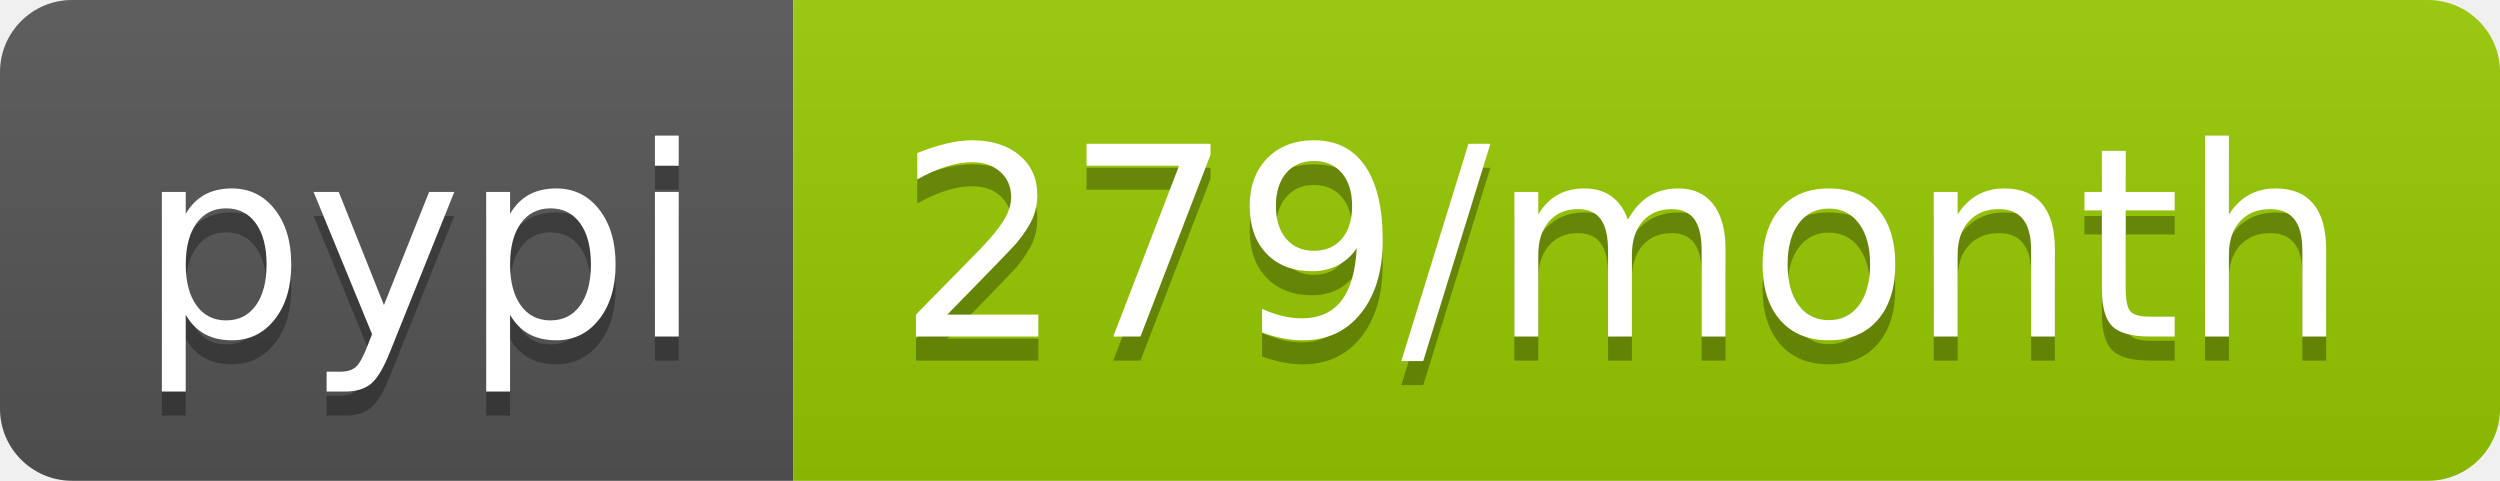
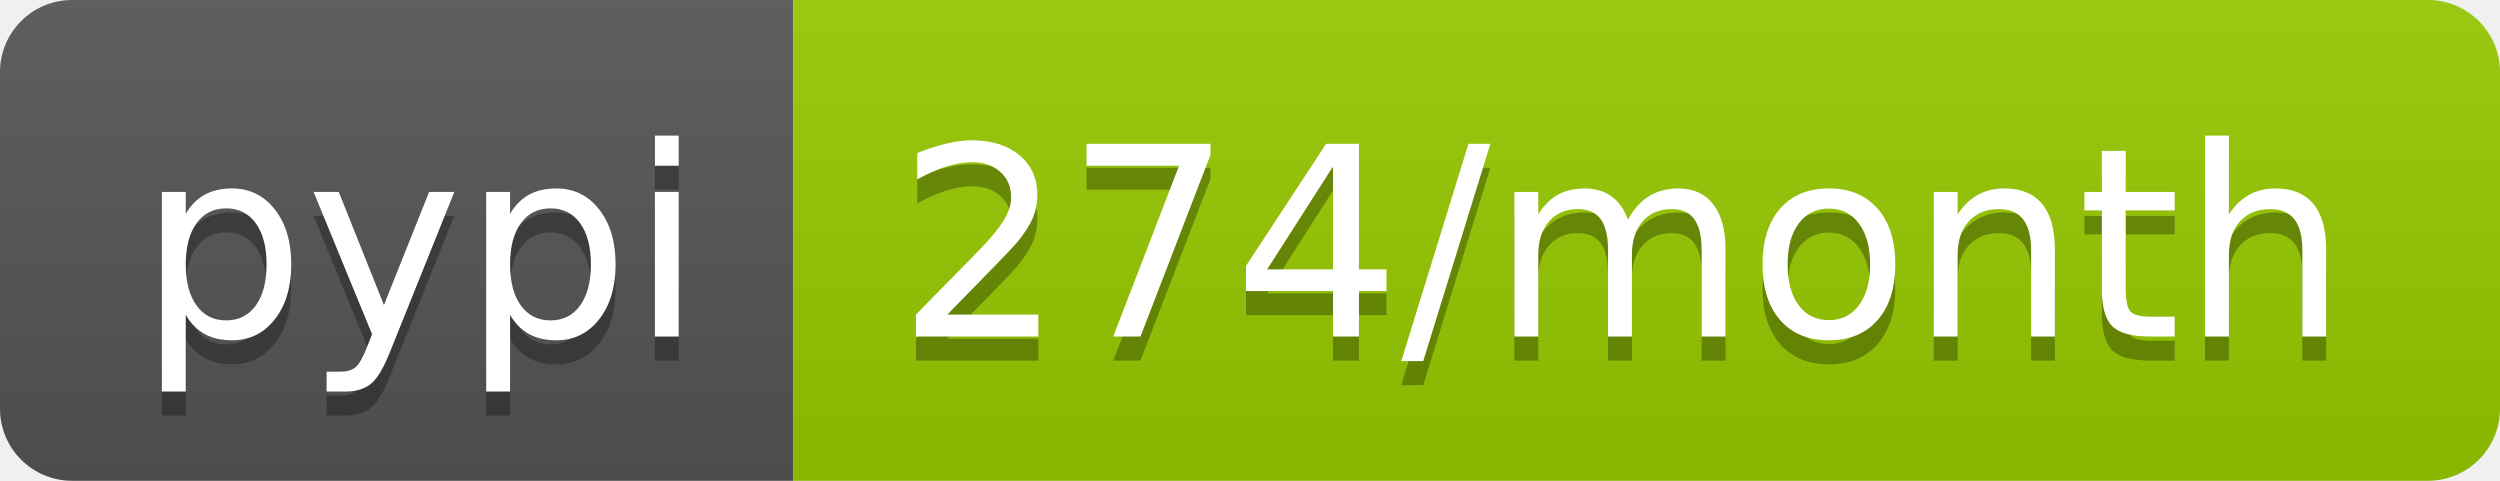
- <svg xmlns="http://www.w3.org/2000/svg" width="104" height="20" role="img" aria-label="pypi: 279/month">
+ <svg xmlns="http://www.w3.org/2000/svg" width="104" height="20" role="img" aria-label="pypi: 274/month">
  <linearGradient id="s" x2="0" y2="100%">
    <stop offset="0" stop-color="#bbb" stop-opacity=".1" />
    <stop offset="1" stop-opacity=".1" />
  </linearGradient>
  <clipPath id="r">
    <rect width="104" height="20" rx="3" fill="#fff" />
  </clipPath>
  <g clip-path="url(#r)">
    <rect width="33" height="20" fill="#555" />
    <rect x="33" width="71" height="20" fill="#97ca00" />
    <rect width="104" height="20" fill="url(#s)" />
  </g>
  <g fill="#fff" text-anchor="middle" font-family="Verdana,Geneva,DejaVu Sans,sans-serif" text-rendering="geometricPrecision" font-size="110">
    <text aria-hidden="true" x="175" y="150" fill="#010101" fill-opacity=".3" transform="scale(.1)" textLength="230">pypi</text>
    <text x="175" y="140" transform="scale(.1)" fill="#fff" textLength="230">pypi</text>
-     <text aria-hidden="true" x="675" y="150" fill="#010101" fill-opacity=".3" transform="scale(.1)" textLength="610">279/month</text>
-     <text x="675" y="140" transform="scale(.1)" fill="#fff" textLength="610">279/month</text>
+     <text aria-hidden="true" x="675" y="150" fill="#010101" fill-opacity=".3" transform="scale(.1)" textLength="610">274/month</text>
+     <text x="675" y="140" transform="scale(.1)" fill="#fff" textLength="610">274/month</text>
  </g>
</svg>
